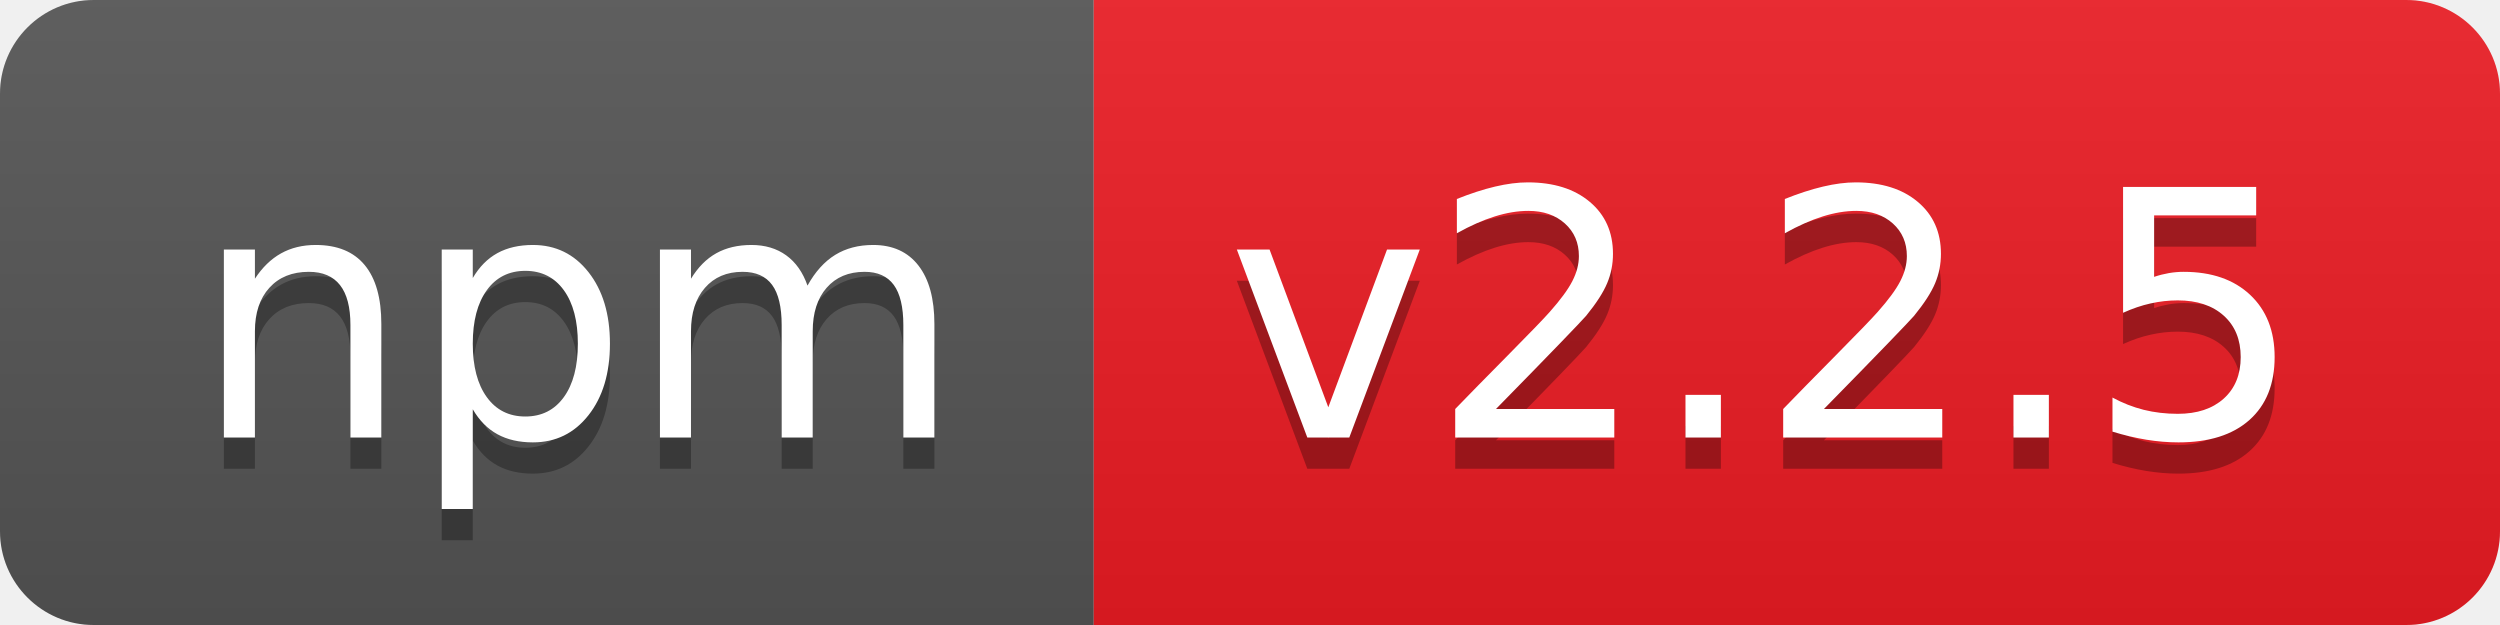
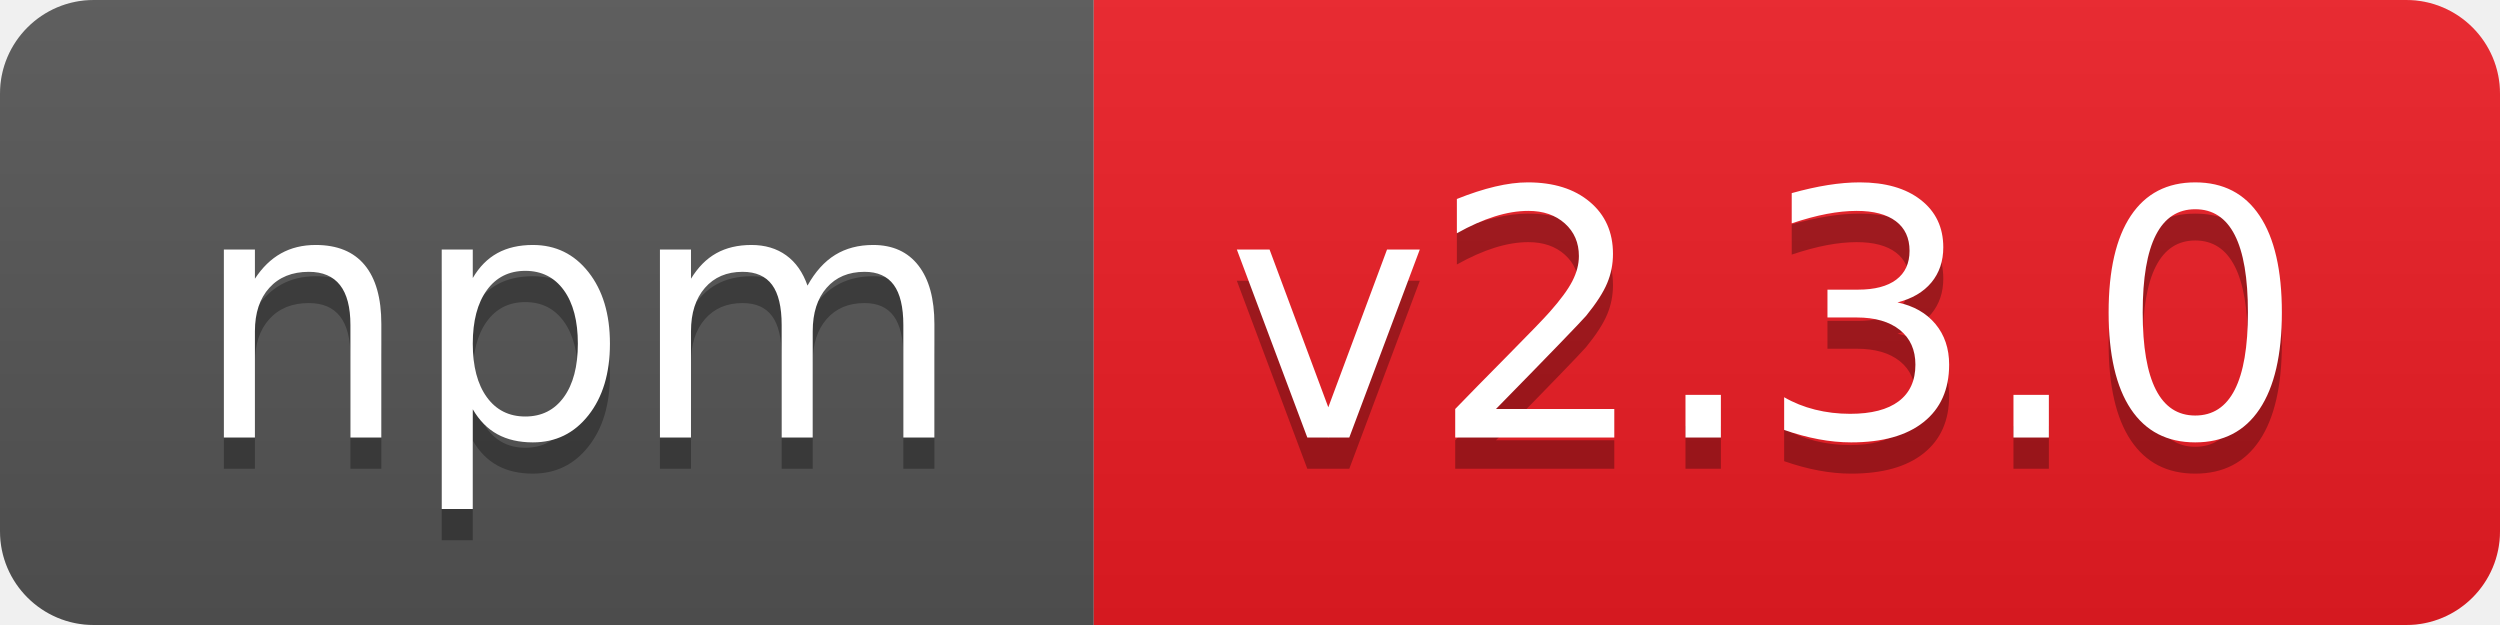
- <svg xmlns="http://www.w3.org/2000/svg" width="80" height="20" role="img" aria-label="npm: v2.2.5">
+ <svg xmlns="http://www.w3.org/2000/svg" width="80" height="20" role="img" aria-label="npm: v2.3.0">
  <linearGradient id="s" x2="0" y2="100%">
    <stop offset="0" stop-color="#bbb" stop-opacity=".1" />
    <stop offset="1" stop-opacity=".1" />
  </linearGradient>
  <clipPath id="r">
    <rect width="80" height="20" rx="3" fill="#fff" />
  </clipPath>
  <g clip-path="url(#r)">
    <rect width="35" height="20" fill="#555" />
    <rect x="35" width="45" height="20" fill="#ed1c24" />
    <rect width="80" height="20" fill="url(#s)" />
  </g>
  <g fill="#fff" text-anchor="middle" font-family="Verdana,Geneva,DejaVu Sans,sans-serif" text-rendering="geometricPrecision" font-size="110">
    <text aria-hidden="true" x="185" y="150" fill="#010101" fill-opacity=".3" transform="scale(.1)" textLength="250">npm</text>
    <text x="185" y="140" transform="scale(.1)" fill="#fff" textLength="250">npm</text>
-     <text aria-hidden="true" x="565" y="150" fill="#010101" fill-opacity=".3" transform="scale(.1)" textLength="350">v2.2.5</text>
-     <text x="565" y="140" transform="scale(.1)" fill="#fff" textLength="350">v2.2.5</text>
+     <text aria-hidden="true" x="565" y="150" fill="#010101" fill-opacity=".3" transform="scale(.1)" textLength="350">v2.3.0</text>
+     <text x="565" y="140" transform="scale(.1)" fill="#fff" textLength="350">v2.3.0</text>
  </g>
</svg>
